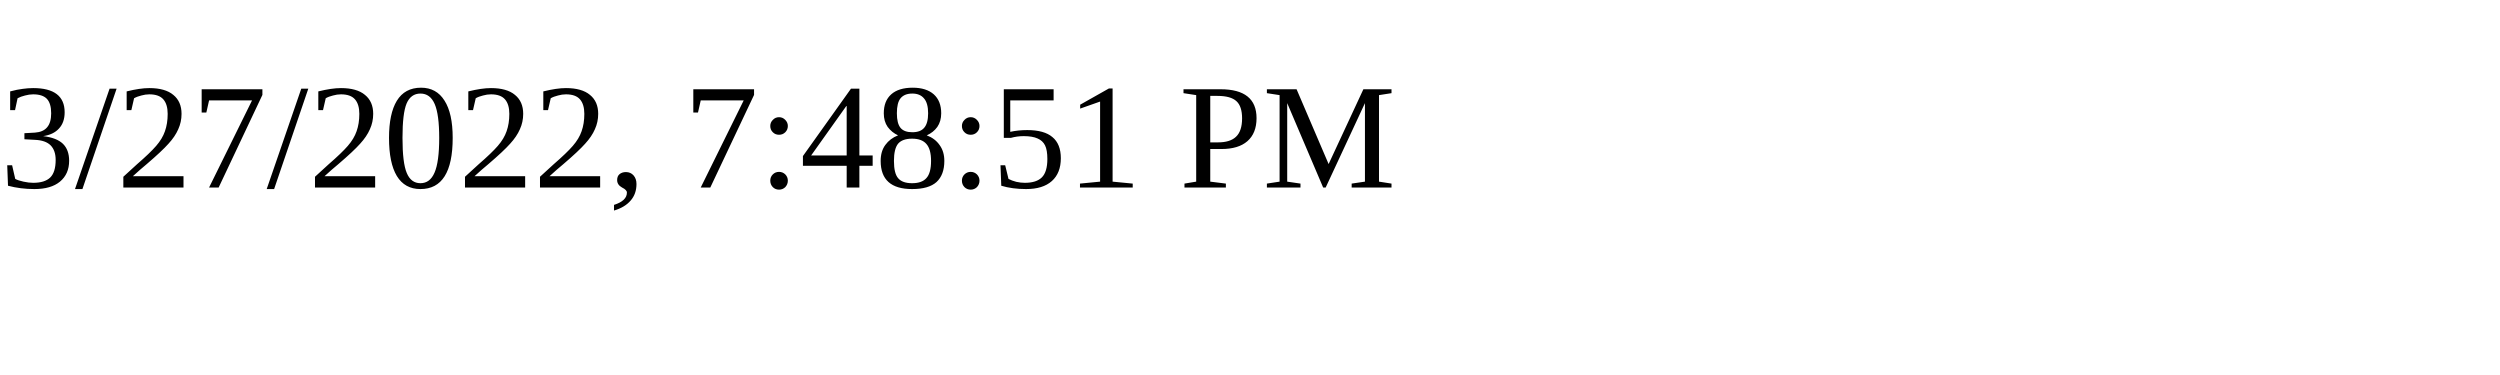
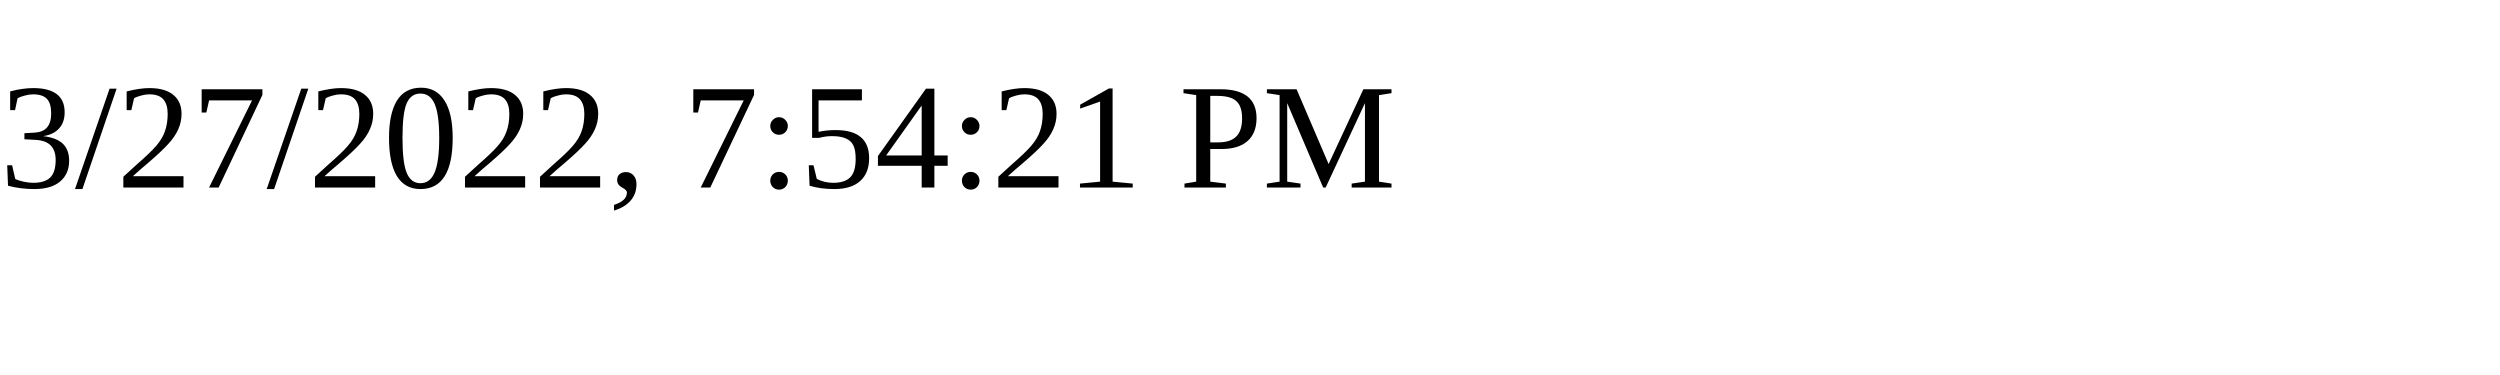
<svg xmlns="http://www.w3.org/2000/svg" height="30" width="200">
-   <text x="0" y="15">3/27/2022, 7:48:51 PM</text>
+   <text x="0" y="15">3/27/2022, 7:54:21 PM</text>
</svg>
